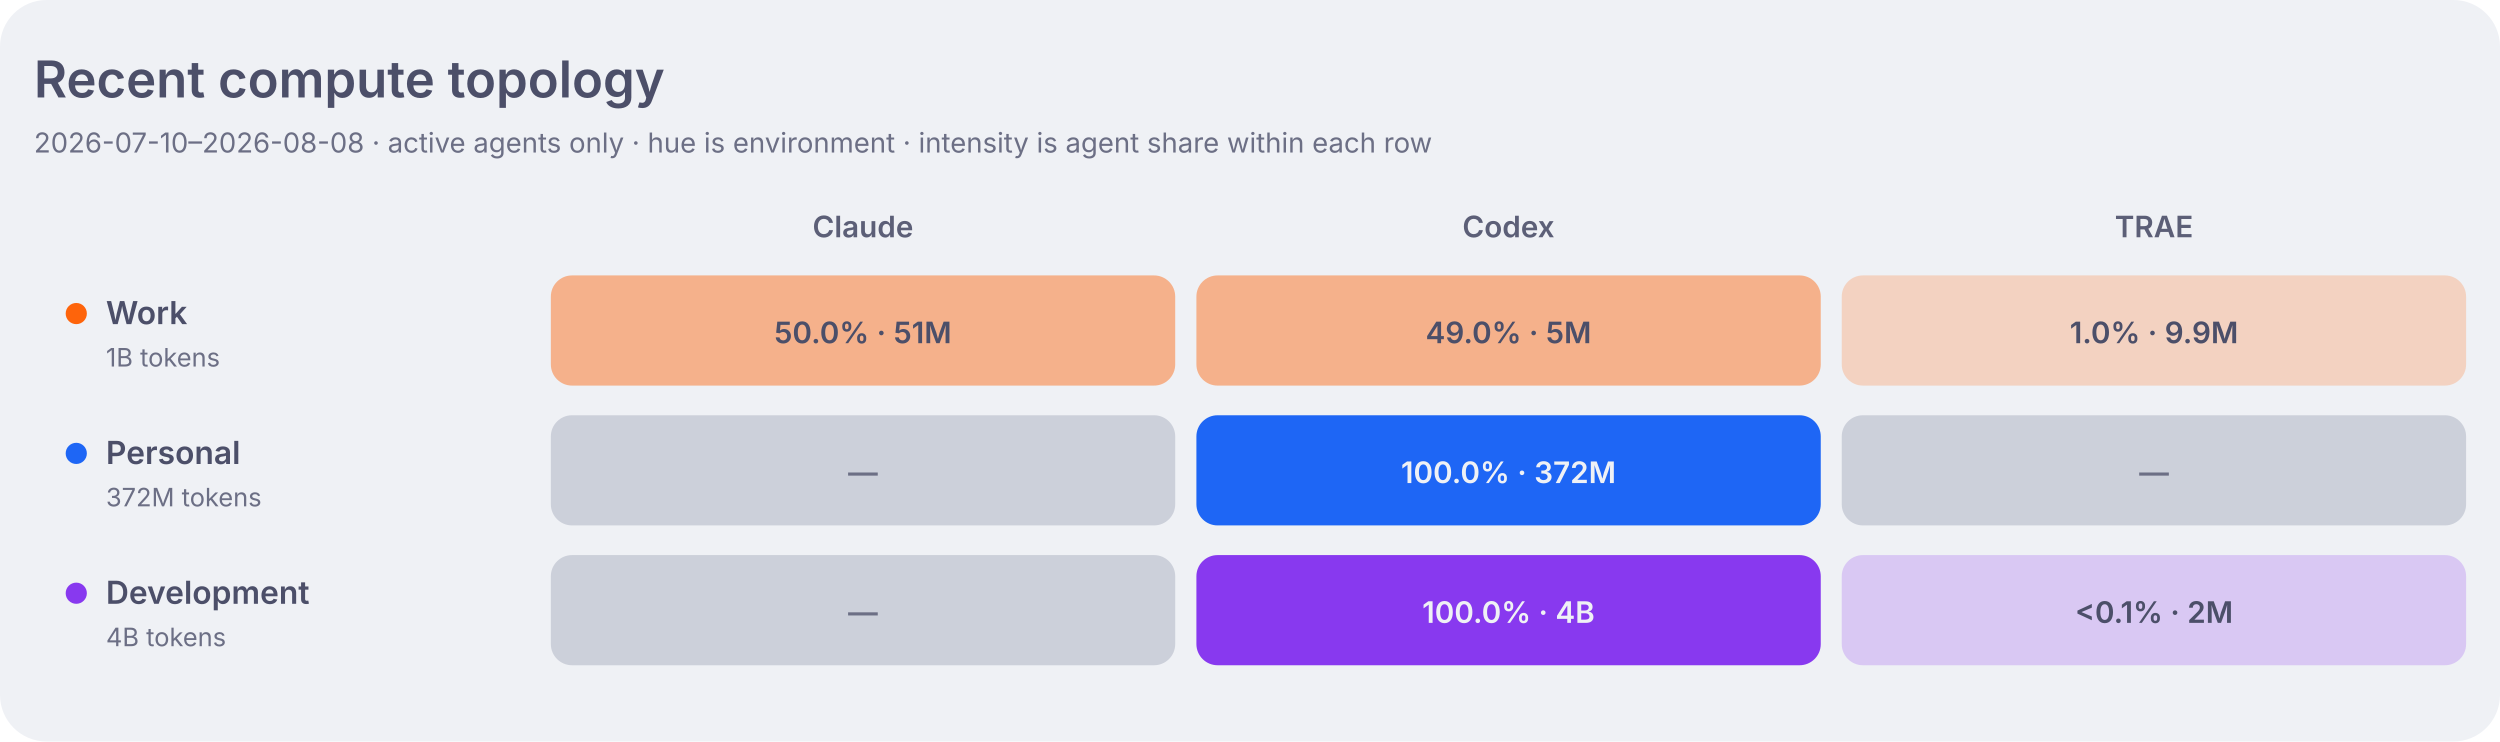
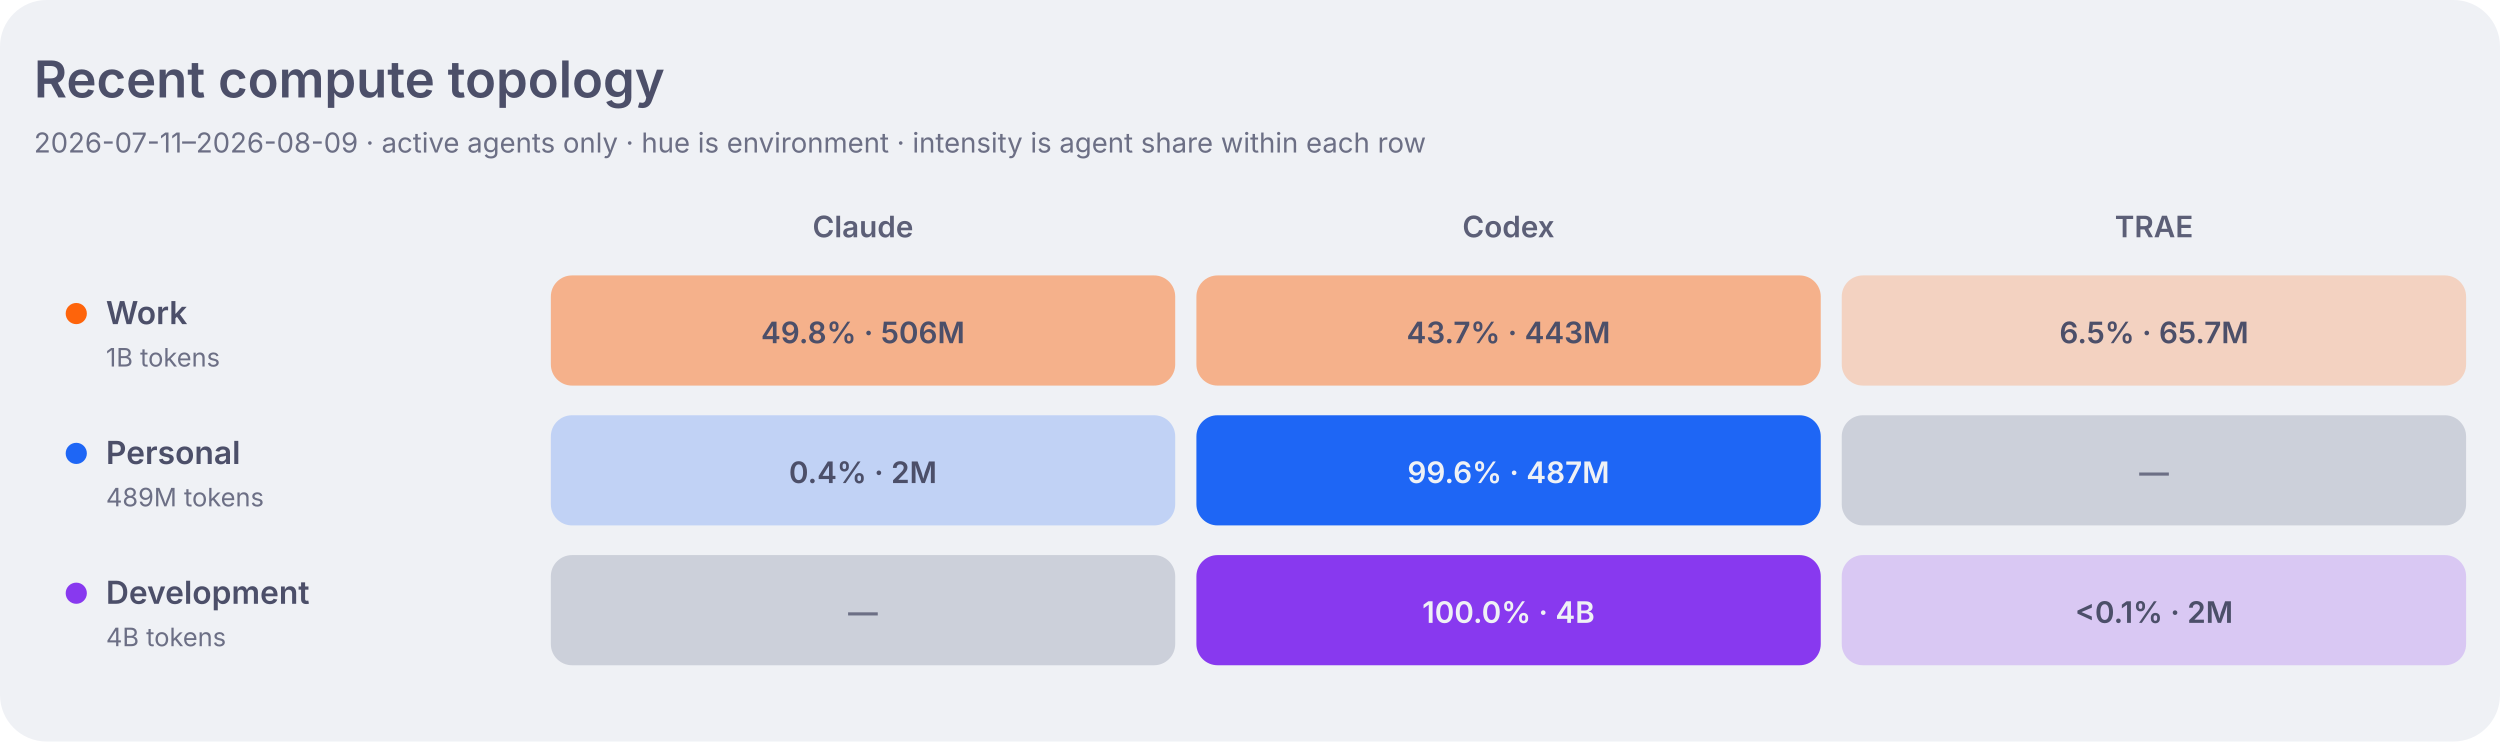
<svg xmlns="http://www.w3.org/2000/svg" width="1180" height="350" viewBox="0 0 1180 350" role="img" aria-labelledby="title desc">
  <style>
    .dashboard-background { fill: #eff1f5; }
    .dashboard-panel { fill: #e6e9ef; }
    .dashboard-primary { fill: #4c4f69; }
    .dashboard-secondary { fill: #5c5f77; }
    .dashboard-muted { fill: #6c6f85; }
    .dashboard-accent { fill: #179299; }
    .dashboard-border { stroke: #ccd0da; }
    .topology-label-0 { fill: #6c6f85; }
    .topology-label-1, .topology-label-2 { fill: #4c4f69; }
    .topology-label-3, .topology-label-4 { fill: #eff1f5; }
    .topology-label-work-3, .topology-label-work-4 { fill: #4c4f69; }
    .topology-work { fill: #fe640b; }
    .topology-personal { fill: #1e66f5; }
    .topology-development { fill: #8839ef; }
    .topology-level-1 { fill-opacity: 0.22; }
    .topology-level-2 { fill-opacity: 0.45; }
    .topology-level-3 { fill-opacity: 0.68; }
    .topology-level-4 { fill-opacity: 1; }
    .heatmap-level-0 { fill: #ccd0da; }
    @media (prefers-color-scheme: dark) {
      .dashboard-background { fill: #1e1e2e; }
      .dashboard-panel { fill: #181825; }
      .dashboard-primary { fill: #cdd6f4; }
      .dashboard-secondary { fill: #bac2de; }
      .dashboard-muted { fill: #a6adc8; }
      .dashboard-accent { fill: #94e2d5; }
      .dashboard-border { stroke: #313244; }
      .topology-label-0 { fill: #a6adc8; }
      .topology-label-1, .topology-label-2 { fill: #cdd6f4; }
      .topology-label-3, .topology-label-4,
      .topology-label-work-3, .topology-label-work-4 { fill: #1e1e2e; }
      .topology-work { fill: #fab387; }
      .topology-personal { fill: #89b4fa; }
      .topology-development { fill: #cba6f7; }
      .heatmap-level-0 { fill: #313244; }
    }
  </style>
  <rect class="dashboard-background" width="1180" height="350" rx="22" />
  <text class="dashboard-primary" x="16" y="46" font-family="-apple-system,BlinkMacSystemFont,Segoe UI,sans-serif" font-size="24" font-weight="600">Recent compute topology</text>
-   <text class="dashboard-muted" x="16" y="72" font-family="-apple-system,BlinkMacSystemFont,Segoe UI,sans-serif" font-size="13">2026-07-10–2026-08-08 · active agents only · hue is environment · intensity is agent share within each row</text>
+   <text class="dashboard-muted" x="16" y="72" font-family="-apple-system,BlinkMacSystemFont,Segoe UI,sans-serif" font-size="13">2026-07-11–2026-08-09 · active agents only · hue is environment · intensity is agent share within each row</text>
  <text class="dashboard-secondary" x="407.3" y="112" text-anchor="middle" font-family="-apple-system,BlinkMacSystemFont,Segoe UI,sans-serif" font-size="14" font-weight="600">Claude</text>
  <text class="dashboard-secondary" x="712.0" y="112" text-anchor="middle" font-family="-apple-system,BlinkMacSystemFont,Segoe UI,sans-serif" font-size="14" font-weight="600">Codex</text>
  <text class="dashboard-secondary" x="1016.7" y="112" text-anchor="middle" font-family="-apple-system,BlinkMacSystemFont,Segoe UI,sans-serif" font-size="14" font-weight="600">TRAE</text>
  <circle class="topology-work" cx="36" cy="148" r="5" />
  <text class="dashboard-primary" x="50" y="153" font-family="-apple-system,BlinkMacSystemFont,Segoe UI,sans-serif" font-size="15" font-weight="600">Work</text>
  <text class="dashboard-muted" x="50" y="173" font-family="-apple-system,BlinkMacSystemFont,Segoe UI,sans-serif" font-size="12">1B tokens</text>
-   <rect class="topology-work topology-level-2" x="260.0" y="130" width="294.7" height="52" rx="10" data-role="work" data-agent="claude" data-tokens="510203230" data-level="2">
+   <rect class="topology-work topology-level-2" x="260.0" y="130" width="294.7" height="52" rx="10" data-role="work" data-agent="claude" data-tokens="505593881" data-level="2">
    </rect>
-   <text class="topology-label-2 topology-label-work-2" x="407.3" y="162" text-anchor="middle" font-family="-apple-system,BlinkMacSystemFont,Segoe UI,sans-serif" font-size="14" font-weight="600">50.0% · 51M</text>
-   <rect class="topology-work topology-level-2" x="564.7" y="130" width="294.7" height="52" rx="10" data-role="work" data-agent="codex" data-tokens="500378329" data-level="2">
+   <text class="topology-label-2 topology-label-work-2" x="407.3" y="162" text-anchor="middle" font-family="-apple-system,BlinkMacSystemFont,Segoe UI,sans-serif" font-size="14" font-weight="600">49.8% · 506M</text>
+   <rect class="topology-work topology-level-2" x="564.7" y="130" width="294.7" height="52" rx="10" data-role="work" data-agent="codex" data-tokens="443176035" data-level="2">
    </rect>
-   <text class="topology-label-2 topology-label-work-2" x="712.0" y="162" text-anchor="middle" font-family="-apple-system,BlinkMacSystemFont,Segoe UI,sans-serif" font-size="14" font-weight="600">49.0% · 5M</text>
-   <rect class="topology-work topology-level-1" x="869.3" y="130" width="294.7" height="52" rx="10" data-role="work" data-agent="traex" data-tokens="9925678" data-level="1">
+   <text class="topology-label-2 topology-label-work-2" x="712.0" y="162" text-anchor="middle" font-family="-apple-system,BlinkMacSystemFont,Segoe UI,sans-serif" font-size="14" font-weight="600">43.7% · 443M</text>
+   <rect class="topology-work topology-level-1" x="869.3" y="130" width="294.7" height="52" rx="10" data-role="work" data-agent="traex" data-tokens="65684402" data-level="1">
    </rect>
-   <text class="topology-label-1 topology-label-work-1" x="1016.7" y="162" text-anchor="middle" font-family="-apple-system,BlinkMacSystemFont,Segoe UI,sans-serif" font-size="14" font-weight="600">1.0% · 9.9M</text>
+   <text class="topology-label-1 topology-label-work-1" x="1016.7" y="162" text-anchor="middle" font-family="-apple-system,BlinkMacSystemFont,Segoe UI,sans-serif" font-size="14" font-weight="600">6.5% · 65.7M</text>
  <circle class="topology-personal" cx="36" cy="214" r="5" />
  <text class="dashboard-primary" x="50" y="219" font-family="-apple-system,BlinkMacSystemFont,Segoe UI,sans-serif" font-size="15" font-weight="600">Personal</text>
-   <text class="dashboard-muted" x="50" y="239" font-family="-apple-system,BlinkMacSystemFont,Segoe UI,sans-serif" font-size="12">372M tokens</text>
-   <rect class="heatmap-level-0" x="260.0" y="196" width="294.7" height="52" rx="10" data-role="personal" data-agent="claude" data-tokens="0" data-level="0">
+   <text class="dashboard-muted" x="50" y="239" font-family="-apple-system,BlinkMacSystemFont,Segoe UI,sans-serif" font-size="12">489M tokens</text>
+   <rect class="topology-personal topology-level-1" x="260.0" y="196" width="294.7" height="52" rx="10" data-role="personal" data-agent="claude" data-tokens="1967036" data-level="1">
    </rect>
-   <text class="topology-label-0 topology-label-personal-0" x="407.3" y="228" text-anchor="middle" font-family="-apple-system,BlinkMacSystemFont,Segoe UI,sans-serif" font-size="14" font-weight="600">—</text>
-   <rect class="topology-personal topology-level-4" x="564.7" y="196" width="294.7" height="52" rx="10" data-role="personal" data-agent="codex" data-tokens="372466321" data-level="4">
+   <text class="topology-label-1 topology-label-personal-1" x="407.3" y="228" text-anchor="middle" font-family="-apple-system,BlinkMacSystemFont,Segoe UI,sans-serif" font-size="14" font-weight="600">0.4% · 2M</text>
+   <rect class="topology-personal topology-level-4" x="564.7" y="196" width="294.7" height="52" rx="10" data-role="personal" data-agent="codex" data-tokens="487384357" data-level="4">
    </rect>
-   <text class="topology-label-4 topology-label-personal-4" x="712.0" y="228" text-anchor="middle" font-family="-apple-system,BlinkMacSystemFont,Segoe UI,sans-serif" font-size="14" font-weight="600">100.0% · 372M</text>
+   <text class="topology-label-4 topology-label-personal-4" x="712.0" y="228" text-anchor="middle" font-family="-apple-system,BlinkMacSystemFont,Segoe UI,sans-serif" font-size="14" font-weight="600">99.6% · 487M</text>
  <rect class="heatmap-level-0" x="869.3" y="196" width="294.7" height="52" rx="10" data-role="personal" data-agent="traex" data-tokens="0" data-level="0">
    </rect>
  <text class="topology-label-0 topology-label-personal-0" x="1016.7" y="228" text-anchor="middle" font-family="-apple-system,BlinkMacSystemFont,Segoe UI,sans-serif" font-size="14" font-weight="600">—</text>
  <circle class="topology-development" cx="36" cy="280" r="5" />
  <text class="dashboard-primary" x="50" y="285" font-family="-apple-system,BlinkMacSystemFont,Segoe UI,sans-serif" font-size="15" font-weight="600">Development</text>
  <text class="dashboard-muted" x="50" y="305" font-family="-apple-system,BlinkMacSystemFont,Segoe UI,sans-serif" font-size="12">4B tokens</text>
  <rect class="heatmap-level-0" x="260.0" y="262" width="294.7" height="52" rx="10" data-role="development" data-agent="claude" data-tokens="0" data-level="0">
    </rect>
  <text class="topology-label-0 topology-label-development-0" x="407.3" y="294" text-anchor="middle" font-family="-apple-system,BlinkMacSystemFont,Segoe UI,sans-serif" font-size="14" font-weight="600">—</text>
-   <rect class="topology-development topology-level-4" x="564.7" y="262" width="294.7" height="52" rx="10" data-role="development" data-agent="codex" data-tokens="3998143670" data-level="4">
+   <rect class="topology-development topology-level-4" x="564.7" y="262" width="294.7" height="52" rx="10" data-role="development" data-agent="codex" data-tokens="3970807375" data-level="4">
    </rect>
  <text class="topology-label-4 topology-label-development-4" x="712.0" y="294" text-anchor="middle" font-family="-apple-system,BlinkMacSystemFont,Segoe UI,sans-serif" font-size="14" font-weight="600">100.0% · 4B</text>
  <rect class="topology-development topology-level-1" x="869.3" y="262" width="294.7" height="52" rx="10" data-role="development" data-agent="traex" data-tokens="1957155" data-level="1">
    </rect>
  <text class="topology-label-1 topology-label-development-1" x="1016.7" y="294" text-anchor="middle" font-family="-apple-system,BlinkMacSystemFont,Segoe UI,sans-serif" font-size="14" font-weight="600">&lt;0.1% · 2M</text>
</svg>
